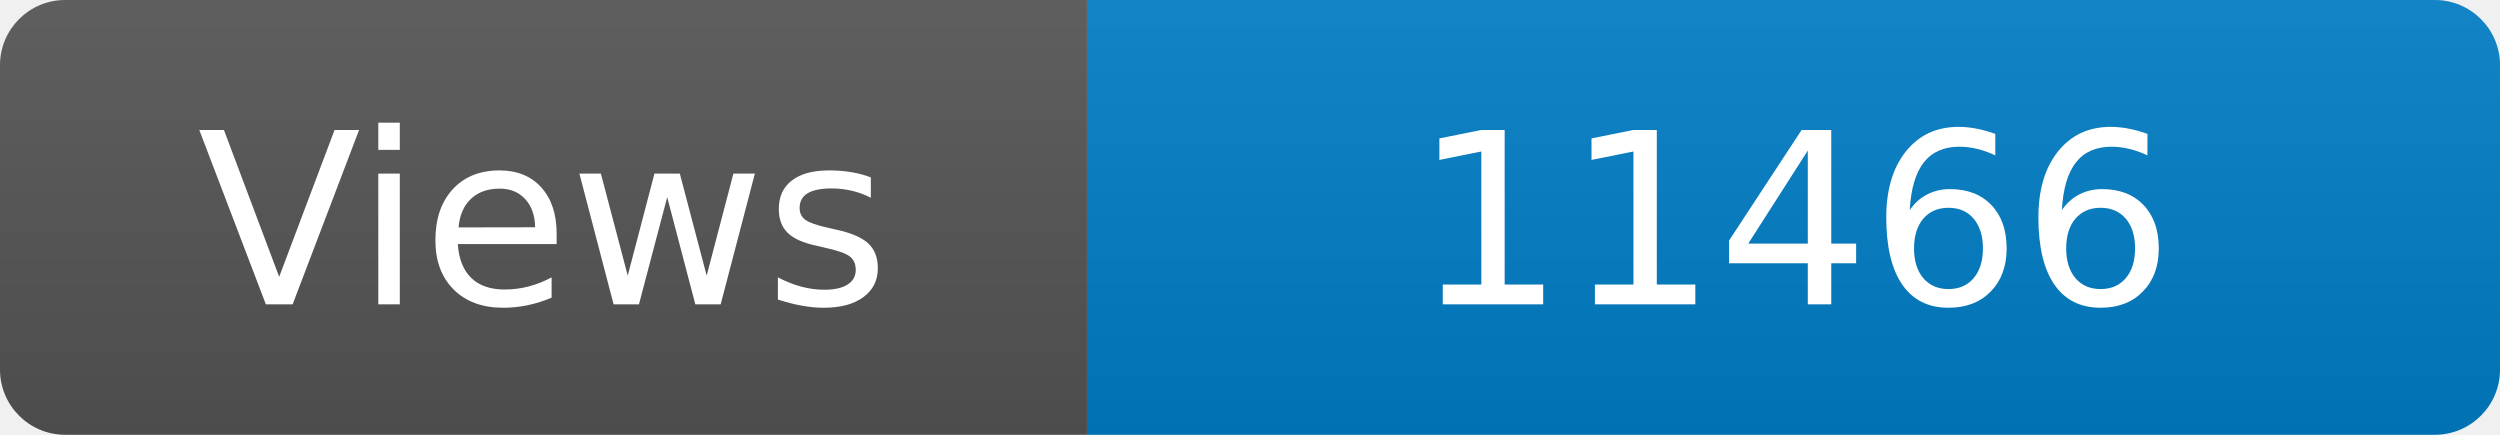
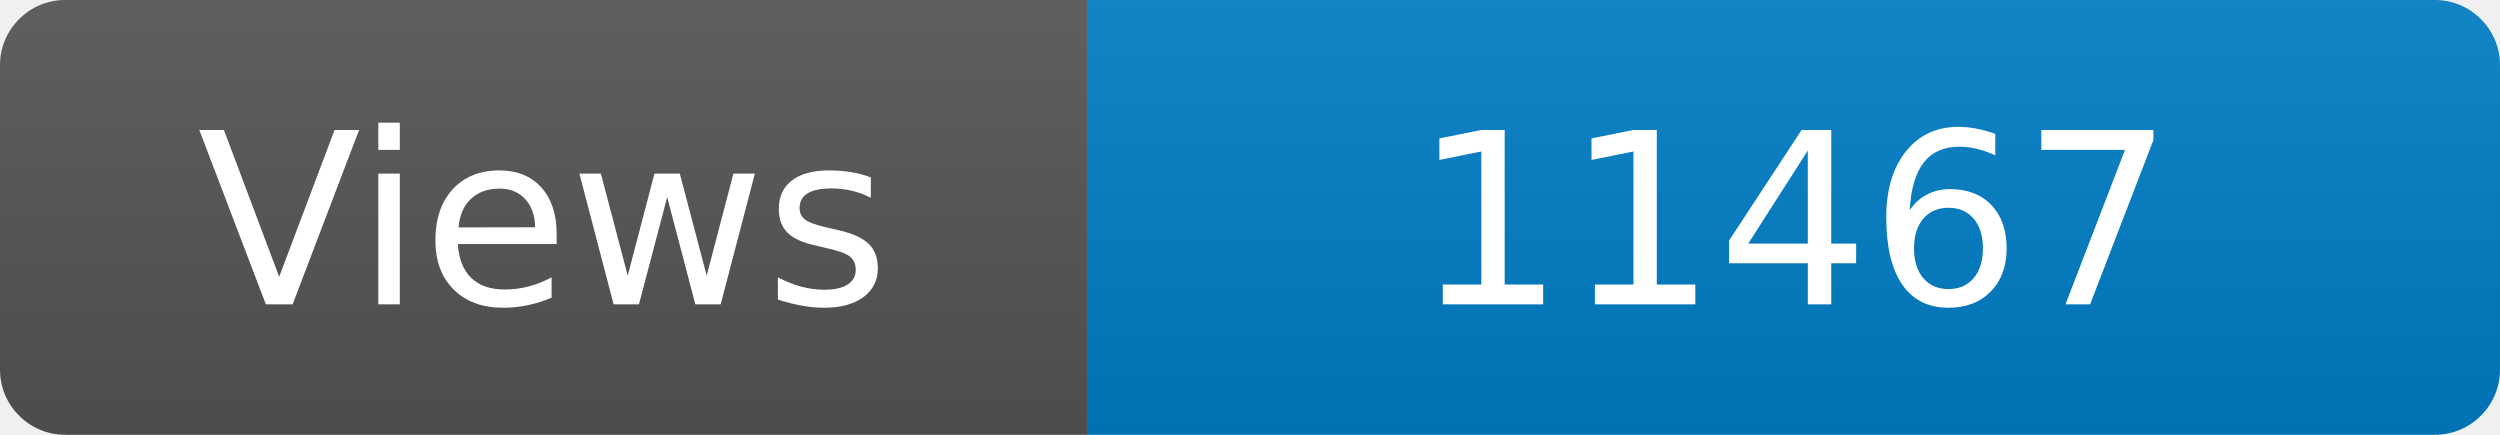
<svg xmlns="http://www.w3.org/2000/svg" width="115" height="20" role="img" aria-label="Maintained?: yes">
  <linearGradient id="s" x2="0" y2="100%">
    <stop offset="0" stop-color="#bbb" stop-opacity=".1" />
    <stop offset="1" stop-opacity=".1" />
  </linearGradient>
  <clipPath id="r">
    <rect width="115" height="20" rx="3" fill="#fff" />
  </clipPath>
  <g clip-path="url(#r)">
    <rect width="50" height="20" fill="#555" />
    <rect x="50" width="160" height="20" fill="#007ec6" />
    <rect width="115" height="20" fill="url(#s)" />
  </g>
  <g fill="#fff" text-anchor="middle" font-family="Verdana,Geneva,DejaVu Sans,sans-serif" font-size="110">
    <text x="250" y="140" transform="scale(.1)" fill="#fff">Views</text>
-     <text x="825" y="140" transform="scale(.1)" fill="#fff">11466</text>
+     <text x="825" y="140" transform="scale(.1)" fill="#fff">11467</text>
  </g>
</svg>
